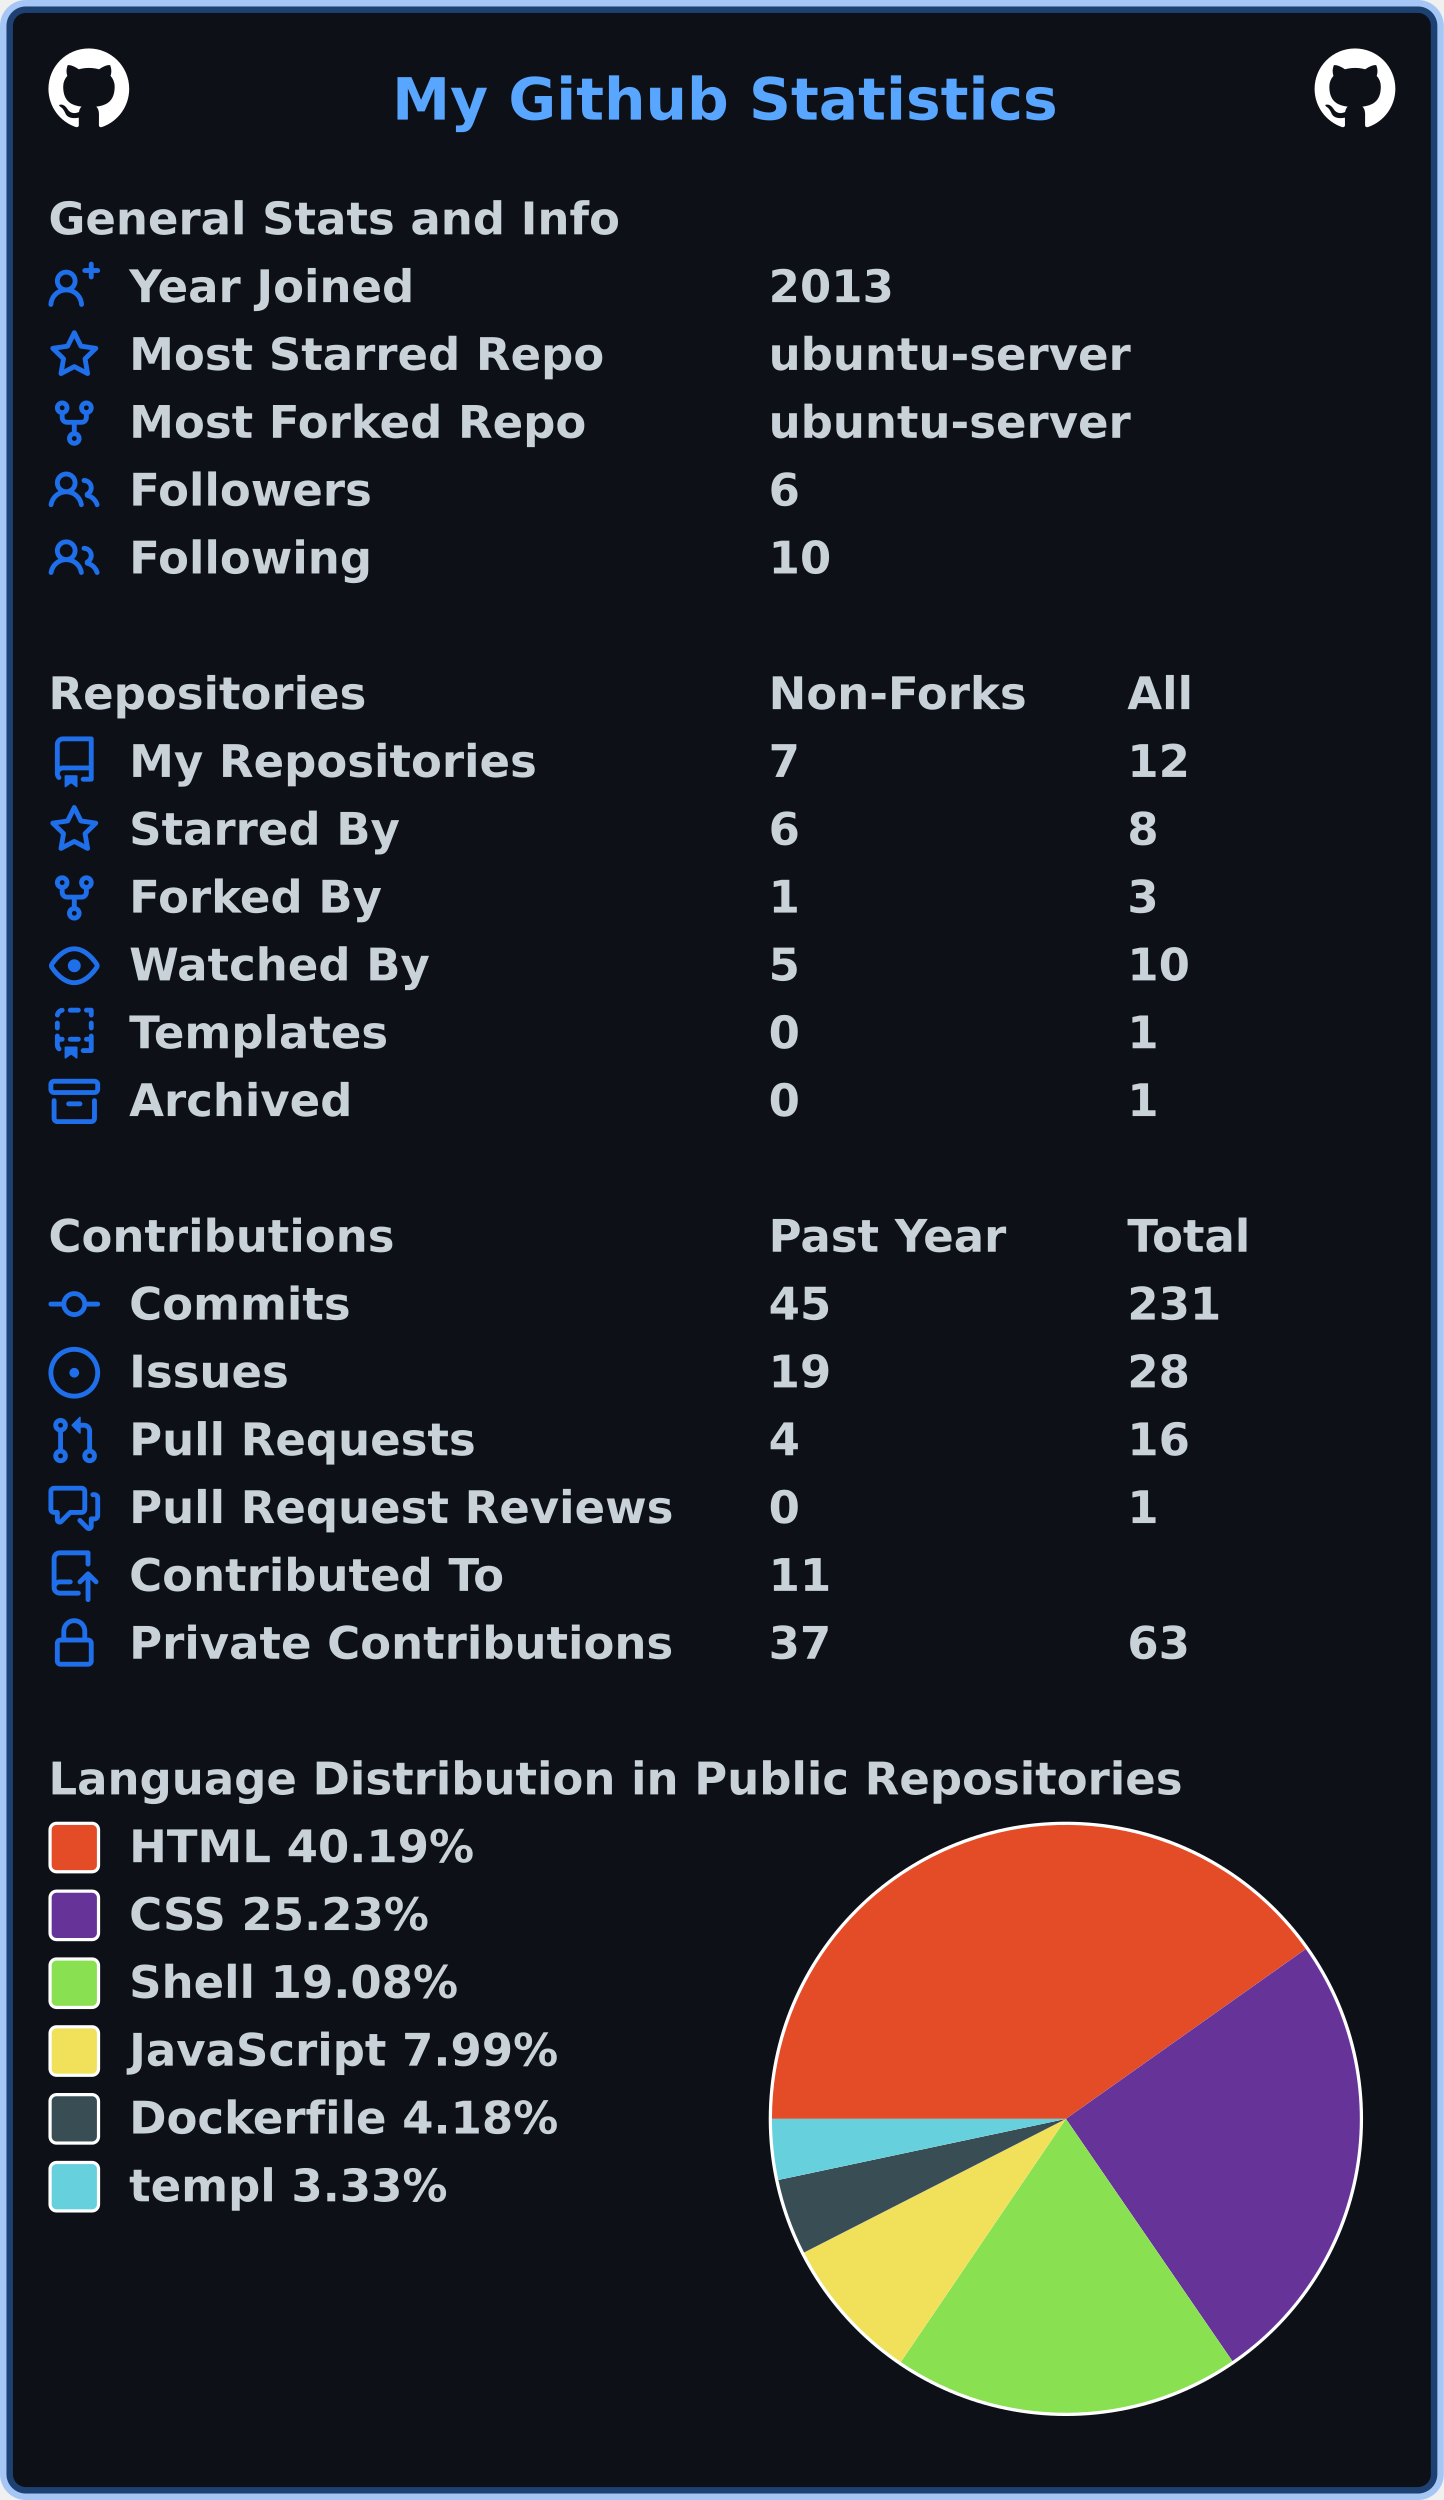
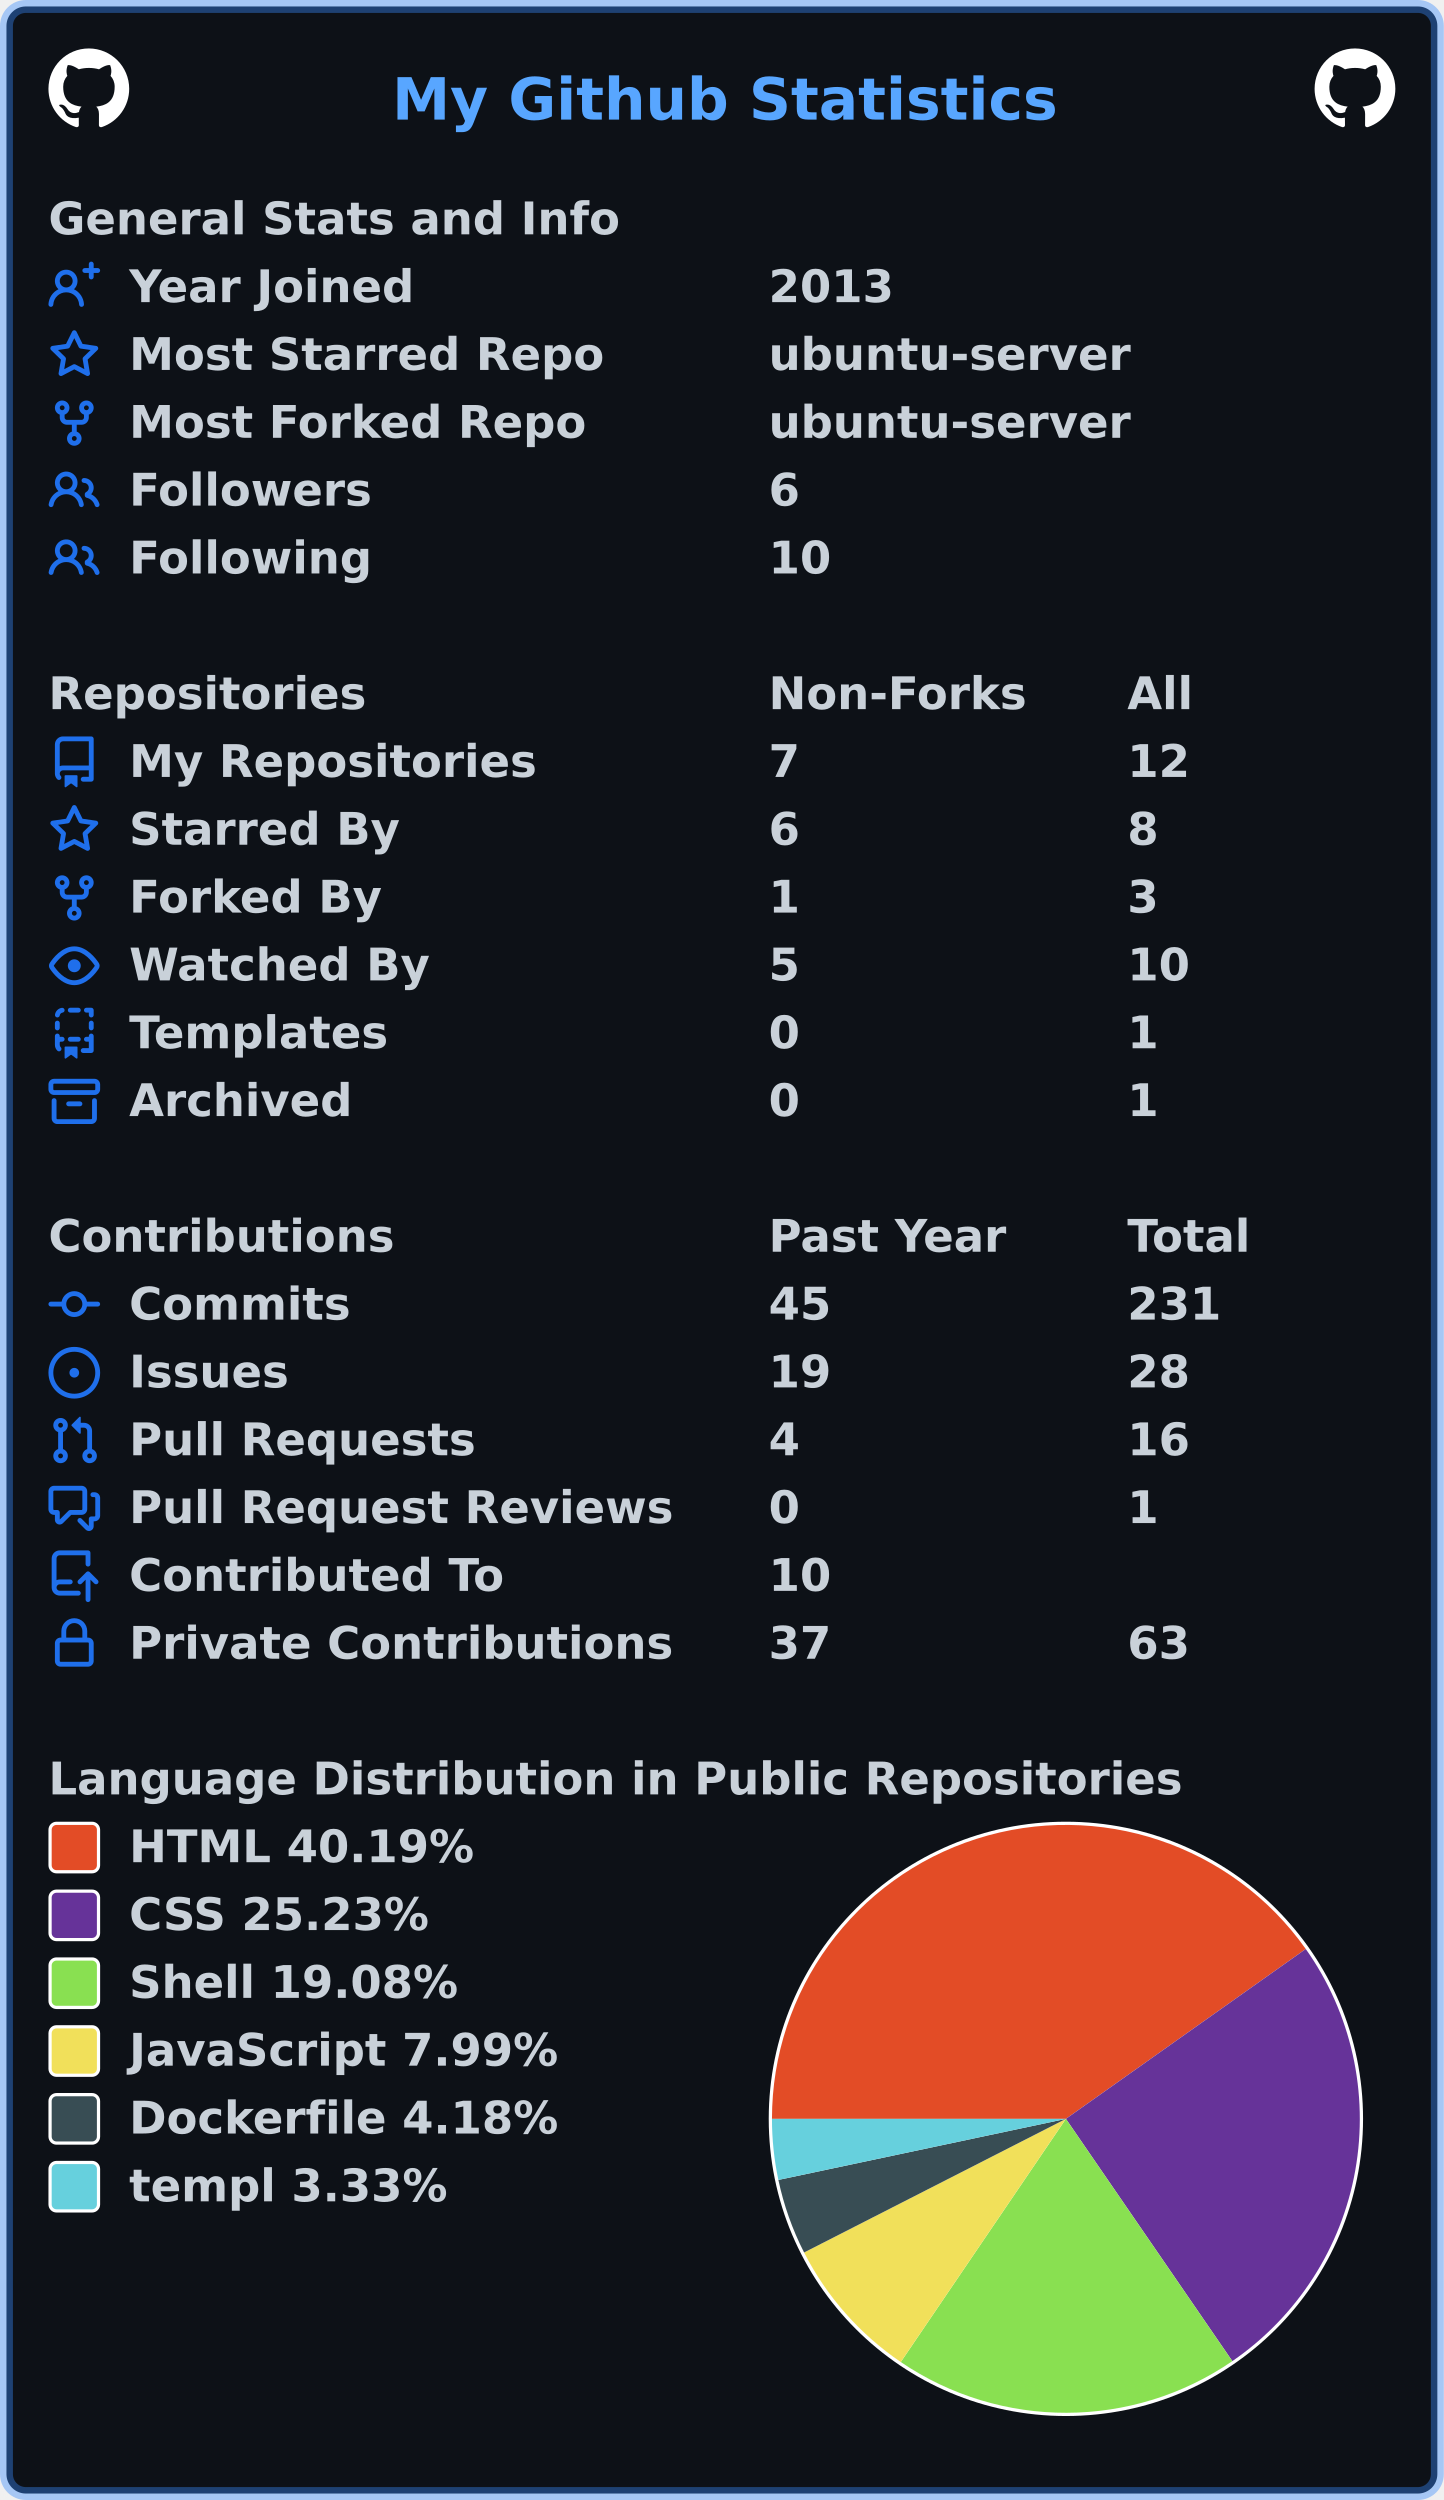
<svg xmlns="http://www.w3.org/2000/svg" width="447" height="774" viewBox="0 0 447 774" lang="en" xml:lang="en">
  <rect x="2" y="2" stroke-width="4" rx="6" width="443" height="770" stroke="rgba(56,139,253,0.4)" fill="#0d1117" />
  <g font-weight="600" font-size="110pt" font-family="Verdana,Geneva,DejaVu Sans,sans-serif" text-rendering="geometricPrecision">
    <text x="987" y="301" lengthAdjust="spacingAndGlyphs" textLength="1652" transform="scale(0.123)" fill="#58a6ff">My Github Statistics</text>
    <svg x="15" y="15" width="25" height="25" viewBox="0 0 16 16">
      <path fill="#ffffff" fill-rule="evenodd" d="M8 0C3.58 0 0 3.58 0 8c0 3.54 2.29 6.53 5.47 7.59.4.07.55-.17.55-.38 0-.19-.01-.82-.01-1.49-2.01.37-2.53-.49-2.69-.94-.09-.23-.48-.94-.82-1.13-.28-.15-.68-.52-.01-.53.63-.01 1.08.58 1.23.82.72 1.21 1.87.87 2.33.66.07-.52.28-.87.51-1.07-1.78-.2-3.64-.89-3.64-3.95 0-.87.31-1.59.82-2.15-.08-.2-.36-1.02.08-2.12 0 0 .67-.21 2.2.82.64-.18 1.32-.27 2-.27.68 0 1.36.09 2 .27 1.53-1.04 2.2-.82 2.2-.82.44 1.1.16 1.92.08 2.12.51.56.82 1.27.82 2.15 0 3.07-1.87 3.75-3.65 3.95.29.25.54.73.54 1.48 0 1.07-.01 1.93-.01 2.2 0 .21.15.46.55.38A8.013 8.013 0 0016 8c0-4.42-3.58-8-8-8z" />
    </svg>
    <svg x="407" y="15" width="25" height="25" viewBox="0 0 16 16">
      <path fill="#ffffff" fill-rule="evenodd" d="M8 0C3.58 0 0 3.58 0 8c0 3.54 2.29 6.53 5.47 7.59.4.07.55-.17.55-.38 0-.19-.01-.82-.01-1.49-2.01.37-2.53-.49-2.69-.94-.09-.23-.48-.94-.82-1.13-.28-.15-.68-.52-.01-.53.63-.01 1.08.58 1.23.82.72 1.21 1.87.87 2.33.66.07-.52.28-.87.51-1.07-1.78-.2-3.64-.89-3.64-3.95 0-.87.31-1.59.82-2.15-.08-.2-.36-1.02.08-2.12 0 0 .67-.21 2.2.82.64-.18 1.32-.27 2-.27.68 0 1.36.09 2 .27 1.53-1.04 2.2-.82 2.2-.82.44 1.1.16 1.92.08 2.12.51.56.82 1.27.82 2.15 0 3.07-1.87 3.75-3.65 3.95.29.25.54.73.54 1.48 0 1.07-.01 1.93-.01 2.2 0 .21.15.46.55.38A8.013 8.013 0 0016 8c0-4.42-3.58-8-8-8z" />
    </svg>
    <g transform="translate(0, 60)" fill="#c9d1d9">
      <g transform="translate(15, 0)">
        <g transform="scale(0.095)">
          <text x="0" y="132" textLength="1851" lengthAdjust="spacingAndGlyphs">General Stats and Info</text>
        </g>
      </g>
      <g transform="translate(15, 21)">
        <path fill="#1f6feb" fill-rule="evenodd" d="M13.25 0a.75.75 0 01.75.75V2h1.25a.75.75 0 010 1.5H14v1.25a.75.75 0 01-1.5 0V3.5h-1.25a.75.75 0 010-1.5h1.25V.75a.75.75 0 01.75-.75zM5.5 4a2 2 0 100 4 2 2 0 000-4zm2.4 4.548a3.5 3.5 0 10-4.799 0 5.527 5.527 0 00-3.1 4.66.75.75 0 101.498.085A4.01 4.01 0 015.5 9.5a4.01 4.01 0 014.001 3.793.75.75 0 101.498-.086 5.527 5.527 0 00-3.1-4.659z" />
        <g transform="scale(0.095)">
          <text lengthAdjust="spacingAndGlyphs" textLength="932" x="263" y="132">Year Joined</text>
          <text lengthAdjust="spacingAndGlyphs" textLength="420" x="2347" y="132">2013</text>
        </g>
      </g>
      <g transform="translate(15, 42)">
        <path fill="#1f6feb" fill-rule="evenodd" d="M8 .25a.75.75 0 01.673.418l1.882 3.815 4.21.612a.75.75 0 01.416 1.279l-3.046 2.97.719 4.192a.75.75 0 01-1.088.791L8 12.347l-3.766 1.98a.75.75 0 01-1.088-.79l.72-4.194L.818 6.374a.75.75 0 01.416-1.28l4.21-.611L7.327.668A.75.75 0 018 .25zm0 2.445L6.615 5.5a.75.75 0 01-.564.41l-3.097.45 2.24 2.184a.75.75 0 01.216.664l-.528 3.084 2.769-1.456a.75.75 0 01.698 0l2.77 1.456-.53-3.084a.75.75 0 01.216-.664l2.24-2.183-3.096-.45a.75.75 0 01-.564-.41L8 2.694v.001z" />
        <g transform="scale(0.095)">
          <text lengthAdjust="spacingAndGlyphs" textLength="1532" x="263" y="132">Most Starred Repo</text>
          <text lengthAdjust="spacingAndGlyphs" textLength="1173" x="2347" y="132">ubuntu-server</text>
        </g>
      </g>
      <g transform="translate(15, 63)">
        <path fill="#1f6feb" fill-rule="evenodd" d="M5 3.25a.75.75 0 11-1.5 0 .75.75 0 011.5 0zm0 2.122a2.25 2.25 0 10-1.5 0v.878A2.25 2.25 0 005.75 8.5h1.5v2.128a2.251 2.251 0 101.5 0V8.5h1.5a2.25 2.25 0 002.25-2.25v-.878a2.25 2.25 0 10-1.5 0v.878a.75.75 0 01-.75.75h-4.5A.75.75 0 015 6.25v-.878zm3.75 7.378a.75.75 0 11-1.5 0 .75.75 0 011.5 0zm3-8.75a.75.75 0 100-1.5.75.75 0 000 1.5z" />
        <g transform="scale(0.095)">
          <text lengthAdjust="spacingAndGlyphs" textLength="1485" x="263" y="132">Most Forked Repo</text>
          <text lengthAdjust="spacingAndGlyphs" textLength="1173" x="2347" y="132">ubuntu-server</text>
        </g>
      </g>
      <g transform="translate(15, 84)">
        <path fill="#1f6feb" fill-rule="evenodd" d="M5.5 3.5a2 2 0 100 4 2 2 0 000-4zM2 5.5a3.5 3.5 0 115.898 2.549 5.507 5.507 0 013.034 4.084.75.75 0 11-1.482.235 4.001 4.001 0 00-7.9 0 .75.75 0 01-1.482-.236A5.507 5.507 0 013.102 8.05 3.49 3.49 0 012 5.5zM11 4a.75.75 0 100 1.5 1.5 1.5 0 01.666 2.844.75.75 0 00-.416.672v.352a.75.75 0 00.574.73c1.2.289 2.162 1.2 2.522 2.372a.75.75 0 101.434-.44 5.01 5.01 0 00-2.56-3.012A3 3 0 0011 4z" />
        <g transform="scale(0.095)">
          <text lengthAdjust="spacingAndGlyphs" textLength="778" x="263" y="132">Followers</text>
          <text lengthAdjust="spacingAndGlyphs" textLength="105" x="2347" y="132">6</text>
        </g>
      </g>
      <g transform="translate(15, 105)">
        <path fill="#1f6feb" fill-rule="evenodd" d="M5.5 3.5a2 2 0 100 4 2 2 0 000-4zM2 5.5a3.5 3.5 0 115.898 2.549 5.507 5.507 0 013.034 4.084.75.75 0 11-1.482.235 4.001 4.001 0 00-7.9 0 .75.75 0 01-1.482-.236A5.507 5.507 0 013.102 8.05 3.49 3.49 0 012 5.5zM11 4a.75.75 0 100 1.5 1.5 1.5 0 01.666 2.844.75.75 0 00-.416.672v.352a.75.75 0 00.574.73c1.2.289 2.162 1.2 2.522 2.372a.75.75 0 101.434-.44 5.01 5.01 0 00-2.56-3.012A3 3 0 0011 4z" />
        <g transform="scale(0.095)">
          <text lengthAdjust="spacingAndGlyphs" textLength="780" x="263" y="132">Following</text>
          <text lengthAdjust="spacingAndGlyphs" textLength="210" x="2347" y="132">10</text>
        </g>
      </g>
    </g>
    <g transform="translate(0, 207)" fill="#c9d1d9">
      <g transform="translate(15, 0)">
        <g transform="scale(0.095)">
          <text x="0" y="132" textLength="1020" lengthAdjust="spacingAndGlyphs">Repositories</text>
          <text x="2347" y="132" textLength="832" lengthAdjust="spacingAndGlyphs">Non-Forks</text>
          <text x="3516" y="132" textLength="206" lengthAdjust="spacingAndGlyphs">All</text>
        </g>
      </g>
      <g transform="translate(15, 21)">
        <path fill="#1f6feb" fill-rule="evenodd" d="M2 2.5A2.5 2.5 0 014.5 0h8.75a.75.75 0 01.75.75v12.5a.75.75 0 01-.75.75h-2.5a.75.75 0 110-1.5h1.75v-2h-8a1 1 0 00-.714 1.7.75.75 0 01-1.072 1.05A2.495 2.495 0 012 11.5v-9zm10.5-1V9h-8c-.356 0-.694.074-1 .208V2.5a1 1 0 011-1h8zM5 12.25v3.25a.25.25 0 00.4.2l1.45-1.087a.25.25 0 01.3 0L8.6 15.7a.25.25 0 00.4-.2v-3.25a.25.25 0 00-.25-.25h-3.5a.25.25 0 00-.25.25z" />
        <g transform="scale(0.095)">
          <text lengthAdjust="spacingAndGlyphs" textLength="1312" x="263" y="132">My Repositories</text>
          <text lengthAdjust="spacingAndGlyphs" textLength="105" x="2347" y="132">7</text>
          <text lengthAdjust="spacingAndGlyphs" textLength="210" x="3516" y="132">12</text>
        </g>
      </g>
      <g transform="translate(15, 42)">
        <path fill="#1f6feb" fill-rule="evenodd" d="M8 .25a.75.75 0 01.673.418l1.882 3.815 4.21.612a.75.75 0 01.416 1.279l-3.046 2.97.719 4.192a.75.75 0 01-1.088.791L8 12.347l-3.766 1.98a.75.75 0 01-1.088-.79l.72-4.194L.818 6.374a.75.75 0 01.416-1.28l4.21-.611L7.327.668A.75.75 0 018 .25zm0 2.445L6.615 5.5a.75.75 0 01-.564.41l-3.097.45 2.24 2.184a.75.75 0 01.216.664l-.528 3.084 2.769-1.456a.75.75 0 01.698 0l2.77 1.456-.53-3.084a.75.75 0 01.216-.664l2.24-2.183-3.096-.45a.75.75 0 01-.564-.41L8 2.694v.001z" />
        <g transform="scale(0.095)">
          <text lengthAdjust="spacingAndGlyphs" textLength="874" x="263" y="132">Starred By</text>
          <text lengthAdjust="spacingAndGlyphs" textLength="105" x="2347" y="132">6</text>
          <text lengthAdjust="spacingAndGlyphs" textLength="105" x="3516" y="132">8</text>
        </g>
      </g>
      <g transform="translate(15, 63)">
        <path fill="#1f6feb" fill-rule="evenodd" d="M5 3.25a.75.75 0 11-1.5 0 .75.75 0 011.5 0zm0 2.122a2.25 2.25 0 10-1.5 0v.878A2.25 2.25 0 005.75 8.5h1.5v2.128a2.251 2.251 0 101.5 0V8.5h1.5a2.25 2.25 0 002.25-2.25v-.878a2.25 2.25 0 10-1.5 0v.878a.75.75 0 01-.75.75h-4.5A.75.75 0 015 6.25v-.878zm3.75 7.378a.75.75 0 11-1.5 0 .75.75 0 011.5 0zm3-8.75a.75.75 0 100-1.5.75.75 0 000 1.5z" />
        <g transform="scale(0.095)">
          <text lengthAdjust="spacingAndGlyphs" textLength="828" x="263" y="132">Forked By</text>
          <text lengthAdjust="spacingAndGlyphs" textLength="105" x="2347" y="132">1</text>
          <text lengthAdjust="spacingAndGlyphs" textLength="105" x="3516" y="132">3</text>
        </g>
      </g>
      <g transform="translate(15, 84)">
        <path fill="#1f6feb" fill-rule="evenodd" d="M1.679 7.932c.412-.621 1.242-1.75 2.366-2.717C5.175 4.242 6.527 3.5 8 3.5c1.473 0 2.824.742 3.955 1.715 1.124.967 1.954 2.096 2.366 2.717a.119.119 0 010 .136c-.412.621-1.242 1.75-2.366 2.717C10.825 11.758 9.473 12.5 8 12.5c-1.473 0-2.824-.742-3.955-1.715C2.92 9.818 2.09 8.69 1.679 8.068a.119.119 0 010-.136zM8 2c-1.981 0-3.67.992-4.933 2.078C1.797 5.169.88 6.423.43 7.1a1.619 1.619 0 000 1.798c.45.678 1.367 1.932 2.637 3.024C4.329 13.008 6.019 14 8 14c1.981 0 3.67-.992 4.933-2.078 1.27-1.091 2.187-2.345 2.637-3.023a1.619 1.619 0 000-1.798c-.45-.678-1.367-1.932-2.637-3.023C11.671 2.992 9.981 2 8 2zm0 8a2 2 0 100-4 2 2 0 000 4z" />
        <g transform="scale(0.095)">
          <text lengthAdjust="spacingAndGlyphs" textLength="993" x="263" y="132">Watched By</text>
          <text lengthAdjust="spacingAndGlyphs" textLength="105" x="2347" y="132">5</text>
          <text lengthAdjust="spacingAndGlyphs" textLength="210" x="3516" y="132">10</text>
        </g>
      </g>
      <g transform="translate(15, 105)">
        <path fill="#1f6feb" fill-rule="evenodd" d="M6 .75A.75.75 0 016.75 0h2.5a.75.75 0 010 1.5h-2.5A.75.75 0 016 .75zm5 0a.75.75 0 01.75-.75h1.5a.75.75 0 01.75.75v1.5a.75.75 0 01-1.5 0V1.5h-.75A.75.75 0 0111 .75zM4.992.662a.75.75 0 01-.636.848c-.436.063-.783.41-.846.846a.75.75 0 01-1.485-.212A2.501 2.501 0 014.144.025a.75.75 0 01.848.637zM2.75 4a.75.75 0 01.75.75v1.5a.75.75 0 01-1.5 0v-1.5A.75.75 0 012.75 4zm10.5 0a.75.75 0 01.75.75v1.5a.75.75 0 01-1.5 0v-1.5a.75.75 0 01.75-.75zM2.75 8a.75.75 0 01.75.75v.268A1.72 1.72 0 013.75 9h.5a.75.75 0 010 1.5h-.5a.25.25 0 00-.25.25v.75c0 .28.114.532.3.714a.75.75 0 01-1.05 1.072A2.495 2.495 0 012 11.5V8.75A.75.75 0 012.75 8zm10.5 0a.75.75 0 01.75.75v4.5a.75.75 0 01-.75.75h-2.5a.75.75 0 010-1.5h1.75v-2h-.75a.75.75 0 010-1.5h.75v-.25a.75.75 0 01.75-.75zM6 9.75A.75.75 0 016.75 9h2.5a.75.75 0 010 1.5h-2.5A.75.75 0 016 9.75zm-1 2.5v3.25a.25.25 0 00.4.2l1.45-1.087a.25.25 0 01.3 0L8.6 15.7a.25.25 0 00.4-.2v-3.25a.25.25 0 00-.25-.25h-3.5a.25.25 0 00-.25.25z" />
        <g transform="scale(0.095)">
          <text lengthAdjust="spacingAndGlyphs" textLength="868" x="263" y="132">Templates</text>
          <text lengthAdjust="spacingAndGlyphs" textLength="105" x="2347" y="132">0</text>
          <text lengthAdjust="spacingAndGlyphs" textLength="105" x="3516" y="132">1</text>
        </g>
      </g>
      <g transform="translate(15, 126)">
        <path fill="#1f6feb" fill-rule="evenodd" d="M1.75 2.5a.25.25 0 00-.25.25v1.5c0 .138.112.25.25.25h12.5a.25.25 0 00.25-.25v-1.5a.25.25 0 00-.25-.25H1.75zM0 2.75C0 1.784.784 1 1.75 1h12.5c.966 0 1.75.784 1.75 1.75v1.5A1.75 1.75 0 0114.25 6H1.75A1.75 1.75 0 010 4.25v-1.5zM1.75 7a.75.75 0 01.75.75v5.5c0 .138.112.25.25.25h10.5a.25.25 0 00.25-.25v-5.5a.75.75 0 111.5 0v5.5A1.75 1.75 0 0113.25 15H2.75A1.75 1.75 0 011 13.25v-5.5A.75.75 0 011.75 7zm4.5 1a.75.75 0 000 1.5h3.5a.75.75 0 100-1.5h-3.5z" />
        <g transform="scale(0.095)">
          <text lengthAdjust="spacingAndGlyphs" textLength="726" x="263" y="132">Archived</text>
          <text lengthAdjust="spacingAndGlyphs" textLength="105" x="2347" y="132">0</text>
          <text lengthAdjust="spacingAndGlyphs" textLength="105" x="3516" y="132">1</text>
        </g>
      </g>
    </g>
    <g transform="translate(0, 375)" fill="#c9d1d9">
      <g transform="translate(15, 0)">
        <g transform="scale(0.095)">
          <text x="0" y="132" textLength="1112" lengthAdjust="spacingAndGlyphs">Contributions</text>
          <text x="2347" y="132" textLength="774" lengthAdjust="spacingAndGlyphs">Past Year</text>
          <text x="3516" y="132" textLength="414" lengthAdjust="spacingAndGlyphs">Total</text>
        </g>
      </g>
      <g transform="translate(15, 21)">
        <path fill="#1f6feb" fill-rule="evenodd" d="M10.5 7.75a2.5 2.5 0 11-5 0 2.5 2.5 0 015 0zm1.43.75a4.002 4.002 0 01-7.86 0H.75a.75.75 0 110-1.5h3.32a4.001 4.001 0 017.86 0h3.32a.75.75 0 110 1.5h-3.32z" />
        <g transform="scale(0.095)">
          <text lengthAdjust="spacingAndGlyphs" textLength="734" x="263" y="132">Commits</text>
          <text lengthAdjust="spacingAndGlyphs" textLength="210" x="2347" y="132">45</text>
          <text lengthAdjust="spacingAndGlyphs" textLength="315" x="3516" y="132">231</text>
        </g>
      </g>
      <g transform="translate(15, 42)">
        <path fill="#1f6feb" d="M8 9.5a1.5 1.5 0 100-3 1.5 1.5 0 000 3z" />
        <path fill="#1f6feb" fill-rule="evenodd" d="M8 0a8 8 0 100 16A8 8 0 008 0zM1.5 8a6.5 6.5 0 1113 0 6.5 6.5 0 01-13 0z" />
        <g transform="scale(0.095)">
          <text lengthAdjust="spacingAndGlyphs" textLength="512" x="263" y="132">Issues</text>
          <text lengthAdjust="spacingAndGlyphs" textLength="210" x="2347" y="132">19</text>
          <text lengthAdjust="spacingAndGlyphs" textLength="210" x="3516" y="132">28</text>
        </g>
      </g>
      <g transform="translate(15, 63)">
        <path fill="#1f6feb" fill-rule="evenodd" d="M7.177 3.073L9.573.677A.25.25 0 0110 .854v4.792a.25.25 0 01-.427.177L7.177 3.427a.25.25 0 010-.354zM3.75 2.5a.75.75 0 100 1.5.75.75 0 000-1.5zm-2.25.75a2.25 2.25 0 113 2.122v5.256a2.251 2.251 0 11-1.5 0V5.372A2.25 2.25 0 011.5 3.25zM11 2.5h-1V4h1a1 1 0 011 1v5.628a2.251 2.251 0 101.5 0V5A2.5 2.5 0 0011 2.5zm1 10.25a.75.75 0 111.5 0 .75.75 0 01-1.5 0zM3.75 12a.75.75 0 100 1.5.75.75 0 000-1.5z" />
        <g transform="scale(0.095)">
          <text lengthAdjust="spacingAndGlyphs" textLength="1113" x="263" y="132">Pull Requests</text>
          <text lengthAdjust="spacingAndGlyphs" textLength="105" x="2347" y="132">4</text>
          <text lengthAdjust="spacingAndGlyphs" textLength="210" x="3516" y="132">16</text>
        </g>
      </g>
      <g transform="translate(15, 84)">
        <path fill="#1f6feb" fill-rule="evenodd" d="M1.5 2.75a.25.25 0 01.25-.25h8.5a.25.25 0 01.25.25v5.5a.25.25 0 01-.25.25h-3.5a.75.75 0 00-.53.22L3.5 11.44V9.25a.75.75 0 00-.75-.75h-1a.25.25 0 01-.25-.25v-5.5zM1.75 1A1.75 1.75 0 000 2.75v5.5C0 9.216.784 10 1.75 10H2v1.543a1.457 1.457 0 002.487 1.03L7.061 10h3.189A1.75 1.75 0 0012 8.25v-5.5A1.75 1.75 0 0010.25 1h-8.5zM14.5 4.75a.25.25 0 00-.25-.25h-.5a.75.75 0 110-1.5h.5c.966 0 1.75.784 1.75 1.75v5.5A1.75 1.75 0 0114.25 12H14v1.543a1.457 1.457 0 01-2.487 1.03L9.22 12.28a.75.75 0 111.06-1.06l2.22 2.22v-2.19a.75.75 0 01.75-.75h1a.25.25 0 00.25-.25v-5.5z" />
        <g transform="scale(0.095)">
          <text lengthAdjust="spacingAndGlyphs" textLength="1762" x="263" y="132">Pull Request Reviews</text>
          <text lengthAdjust="spacingAndGlyphs" textLength="105" x="2347" y="132">0</text>
          <text lengthAdjust="spacingAndGlyphs" textLength="105" x="3516" y="132">1</text>
        </g>
      </g>
      <g transform="translate(15, 105)">
        <path fill="#1f6feb" fill-rule="evenodd" d="M1 2.5A2.5 2.5 0 013.5 0h8.75a.75.75 0 01.75.75v3.5a.75.75 0 01-1.5 0V1.5h-8a1 1 0 00-1 1v6.708A2.492 2.492 0 013.5 9h3.25a.75.75 0 010 1.5H3.5a1 1 0 100 2h5.75a.75.75 0 010 1.5H3.5A2.5 2.5 0 011 11.5v-9zm13.23 7.79a.75.75 0 001.06-1.06l-2.505-2.505a.75.75 0 00-1.06 0L9.22 9.229a.75.75 0 001.06 1.061l1.225-1.224v6.184a.75.75 0 001.5 0V9.066l1.224 1.224z" />
        <g transform="scale(0.095)">
          <text lengthAdjust="spacingAndGlyphs" textLength="1234" x="263" y="132">Contributed To</text>
-           <text lengthAdjust="spacingAndGlyphs" textLength="210" x="2347" y="132">11</text>
+           <text lengthAdjust="spacingAndGlyphs" textLength="210" x="2347" y="132">10</text>
        </g>
      </g>
      <g transform="translate(15, 126)">
        <path fill="#1f6feb" fill-rule="evenodd" d="M4 4v2h-.25A1.75 1.75 0 002 7.75v5.5c0 .966.784 1.75 1.75 1.75h8.5A1.75 1.75 0 0014 13.25v-5.5A1.75 1.75 0 0012.25 6H12V4a4 4 0 10-8 0zm6.5 2V4a2.5 2.5 0 00-5 0v2h5zM12 7.5h.25a.25.25 0 01.25.25v5.5a.25.25 0 01-.25.25h-8.5a.25.25 0 01-.25-.25v-5.5a.25.25 0 01.25-.25H12z" />
        <g transform="scale(0.095)">
          <text lengthAdjust="spacingAndGlyphs" textLength="1742" x="263" y="132">Private Contributions</text>
          <text lengthAdjust="spacingAndGlyphs" textLength="210" x="2347" y="132">37</text>
          <text lengthAdjust="spacingAndGlyphs" textLength="210" x="3516" y="132">63</text>
        </g>
      </g>
    </g>
    <g transform="translate(0, 543)" fill="#c9d1d9">
      <g transform="translate(15, 0)">
        <g transform="scale(0.095)">
          <text x="0" y="132" textLength="3652" lengthAdjust="spacingAndGlyphs">Language Distribution in Public Repositories</text>
        </g>
      </g>
      <g transform="translate(238, 21)">
        <circle cx="92" cy="92" r="92" fill="#ffffff" />
      </g>
      <g transform="translate(239, 22)">
        <path fill-rule="evenodd" fill="#e34c26" d="M 0.0,91 A 91 91 0 0 1 165.261 38.405 L 91,91 Z" />
        <path fill-rule="evenodd" fill="#663399" d="M 165.261,38.405 A 91 91 0 0 1 142.529 166.005 L 91,91 Z" />
        <path fill-rule="evenodd" fill="#89e051" d="M 142.529,166.005 A 91 91 0 0 1 39.876 166.282 L 91,91 Z" />
        <path fill-rule="evenodd" fill="#f1e05a" d="M 39.876,166.282 A 91 91 0 0 1 9.946 132.368 L 91,91 Z" />
        <path fill-rule="evenodd" fill="#384d54" d="M 9.946,132.368 A 91 91 0 0 1 1.986 109.907 L 91,91 Z" />
        <path fill-rule="evenodd" fill="#66D0DD" d="M 1.986,109.907 A 91 91 0 0 1 0.0 91 L 91,91 Z" />
      </g>
      <g transform="translate(15, 21)">
        <rect x="0.5" y="0.5" rx="2" width="15" height="15" fill="#e34c26" stroke-width="1" stroke="#ffffff" />
        <text transform="scale(0.095)" x="263" y="132" textLength="1142" lengthAdjust="spacingAndGlyphs">HTML 40.19%</text>
      </g>
      <g transform="translate(15, 42)">
        <rect x="0.5" y="0.5" rx="2" width="15" height="15" fill="#663399" stroke-width="1" stroke="#ffffff" />
        <text transform="scale(0.095)" x="263" y="132" textLength="1008" lengthAdjust="spacingAndGlyphs">CSS 25.23%</text>
      </g>
      <g transform="translate(15, 63)">
        <rect x="0.5" y="0.5" rx="2" width="15" height="15" fill="#89e051" stroke-width="1" stroke="#ffffff" />
        <text transform="scale(0.095)" x="263" y="132" textLength="1088" lengthAdjust="spacingAndGlyphs">Shell 19.08%</text>
      </g>
      <g transform="translate(15, 84)">
        <rect x="0.5" y="0.5" rx="2" width="15" height="15" fill="#f1e05a" stroke-width="1" stroke="#ffffff" />
        <text transform="scale(0.095)" x="263" y="132" textLength="1412" lengthAdjust="spacingAndGlyphs">JavaScript 7.99%</text>
      </g>
      <g transform="translate(15, 105)">
        <rect x="0.5" y="0.5" rx="2" width="15" height="15" fill="#384d54" stroke-width="1" stroke="#ffffff" />
        <text transform="scale(0.095)" x="263" y="132" textLength="1414" lengthAdjust="spacingAndGlyphs">Dockerfile 4.18%</text>
      </g>
      <g transform="translate(15, 126)">
        <rect x="0.5" y="0.5" rx="2" width="15" height="15" fill="#66D0DD" stroke-width="1" stroke="#ffffff" />
        <text transform="scale(0.095)" x="263" y="132" textLength="1056" lengthAdjust="spacingAndGlyphs">templ 3.33%</text>
      </g>
    </g>
  </g>
</svg>
